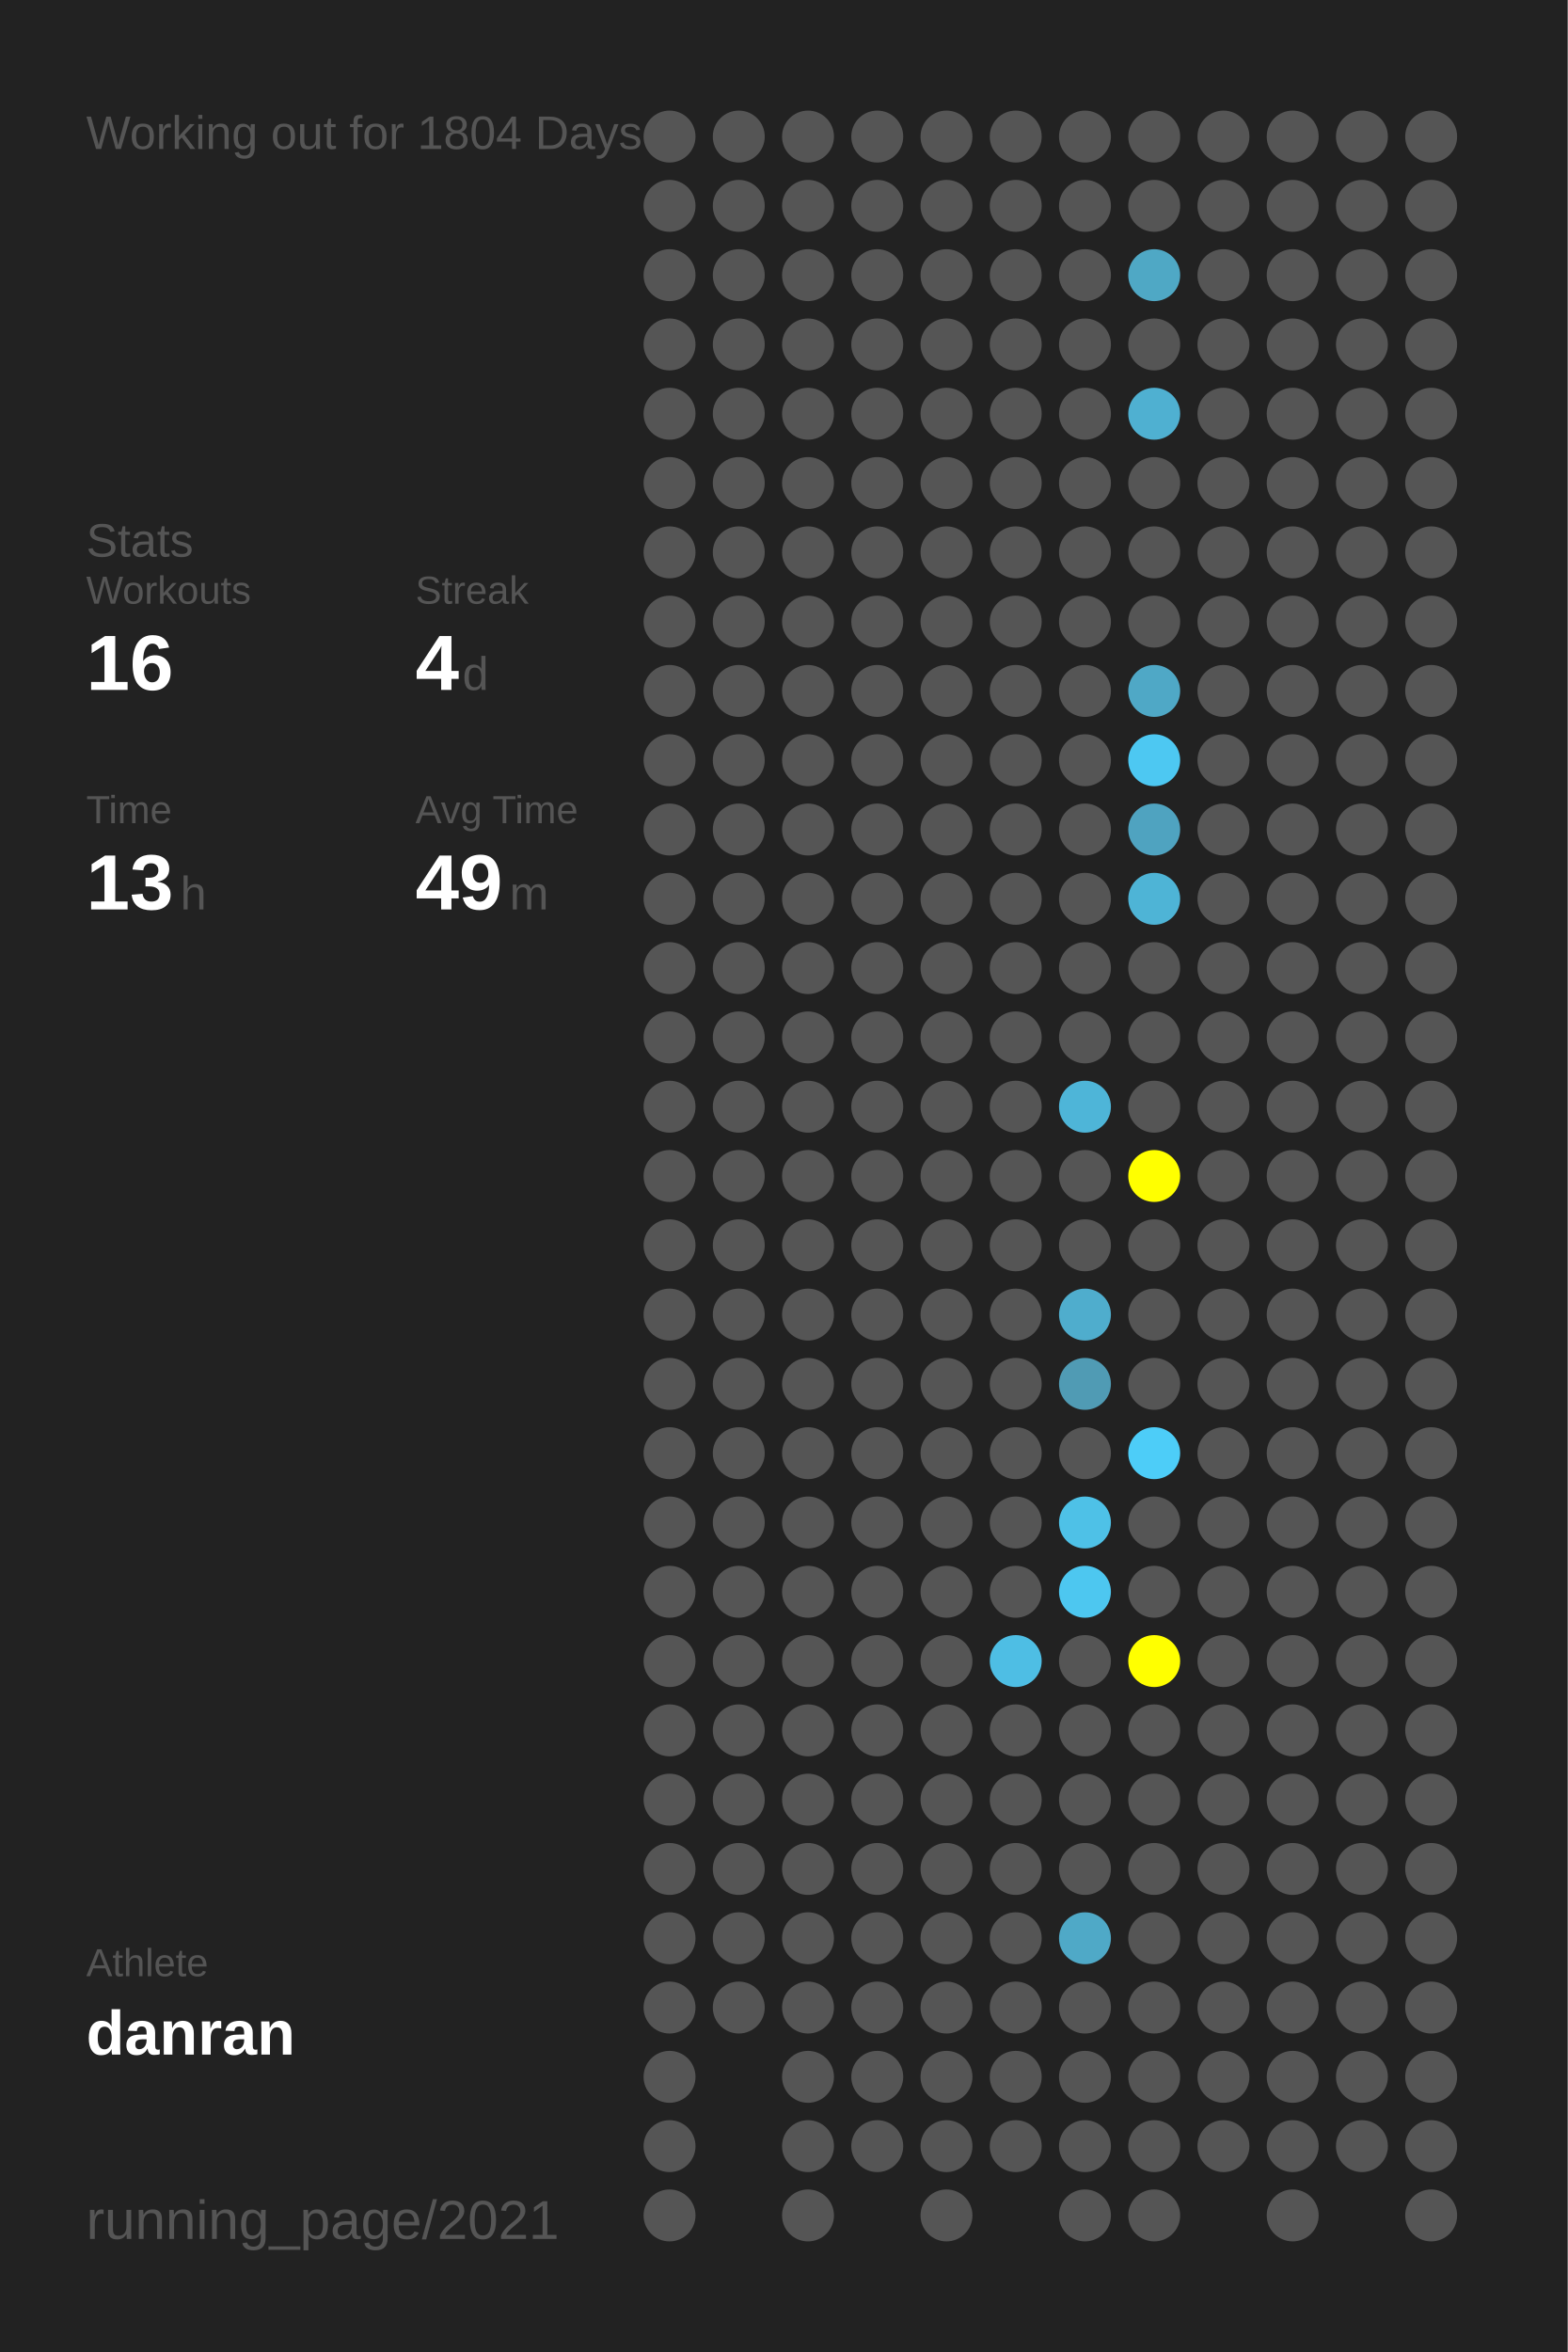
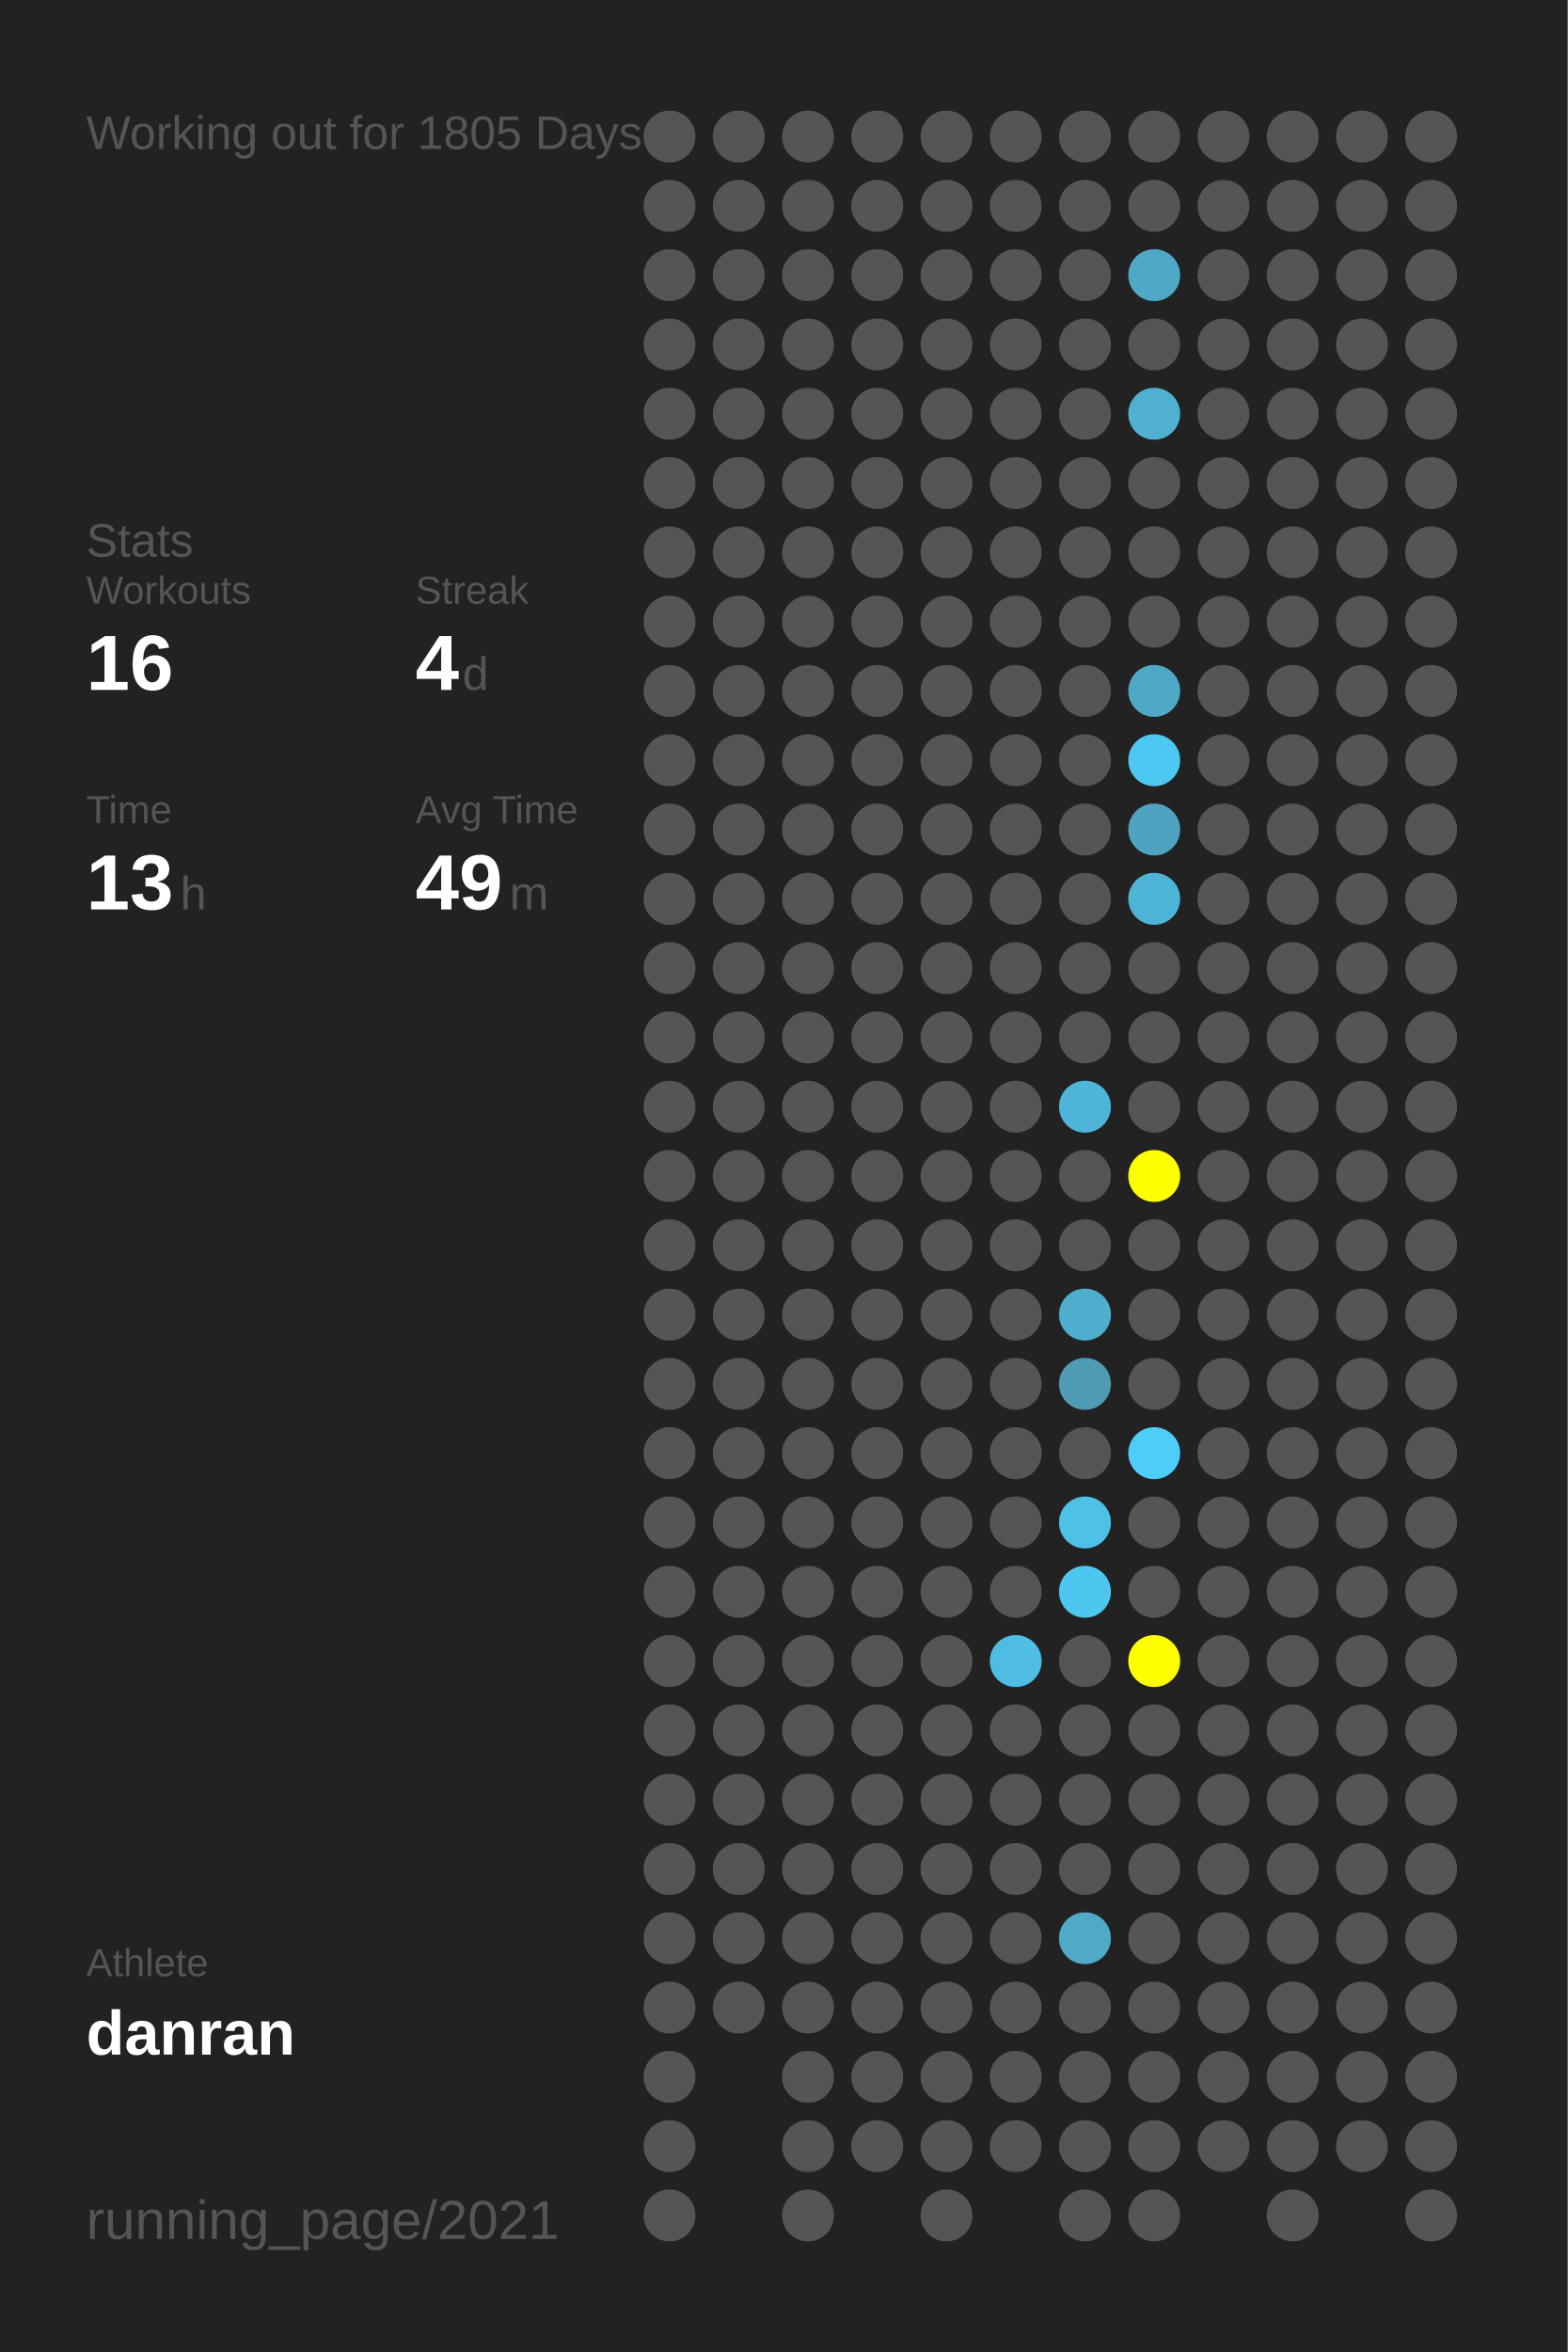
<svg xmlns="http://www.w3.org/2000/svg" baseProfile="full" height="300mm" version="1.1" viewBox="0,0,200,300" width="200mm">
  <defs />
  <rect fill="#222222" height="300" width="200" x="0" y="0" />
-   <text fill="#555555" style="font-size:6px; font-family:Arial;" x="11" y="19">Working out for 1804 Days</text>
+   <text fill="#555555" style="font-size:6px; font-family:Arial;" x="11" y="19">Working out for 1805 Days</text>
  <text fill="#555555" style="font-size:6px; font-family:Arial;" x="11" y="71">Stats</text>
  <text fill="#555555" style="font-size:5px; font-family:Arial;" x="11" y="77">Workouts</text>
  <text fill="#FFFFFF" style="font-size:10px; font-family:Arial; font-weight:bold;" x="11" y="88">16</text>
  <text fill="#555555" style="font-size:5px; font-family:Arial;" x="53" y="77">Streak</text>
  <text fill="#FFFFFF" style="font-size:10px; font-family:Arial; font-weight:bold;" x="53" y="88">4</text>
  <text fill="#555555" style="font-size:6px; font-family:Arial;" x="59" y="88">d</text>
  <text fill="#555555" style="font-size:5px; font-family:Arial;" x="11" y="105">Time</text>
  <text fill="#FFFFFF" style="font-size:10px; font-family:Arial; font-weight:bold;" x="11" y="116">13</text>
  <text fill="#555555" style="font-size:6px; font-family:Arial;" x="23" y="116">h</text>
  <text fill="#555555" style="font-size:5px; font-family:Arial;" x="53" y="105">Avg Time</text>
  <text fill="#FFFFFF" style="font-size:10px; font-family:Arial; font-weight:bold;" x="53" y="116">49</text>
  <text fill="#555555" style="font-size:6px; font-family:Arial;" x="65" y="116">m</text>
  <text fill="#555555" style="font-size:5px; font-family:Arial;" x="11" y="252.065">Athlete</text>
  <text fill="#FFFFFF" style="font-size:8px; font-family:Arial; font-weight:bold;" x="11" y="262.065">danran</text>
  <text fill="#555555" style="font-size:7px; font-family:Arial;" x="11" y="285.581">running_page/2021</text>
  <circle cx="85.417" cy="17.419" fill="#555555" r="3.312" />
  <circle cx="85.417" cy="26.258" fill="#555555" r="3.312" />
  <circle cx="85.417" cy="35.097" fill="#555555" r="3.312" />
  <circle cx="85.417" cy="43.935" fill="#555555" r="3.312" />
  <circle cx="85.417" cy="52.774" fill="#555555" r="3.312" />
  <circle cx="85.417" cy="61.613" fill="#555555" r="3.312" />
  <circle cx="85.417" cy="70.452" fill="#555555" r="3.312" />
  <circle cx="85.417" cy="79.29" fill="#555555" r="3.312" />
  <circle cx="85.417" cy="88.129" fill="#555555" r="3.312" />
  <circle cx="85.417" cy="96.968" fill="#555555" r="3.312" />
  <circle cx="85.417" cy="105.806" fill="#555555" r="3.312" />
  <circle cx="85.417" cy="114.645" fill="#555555" r="3.312" />
  <circle cx="85.417" cy="123.484" fill="#555555" r="3.312" />
  <circle cx="85.417" cy="132.323" fill="#555555" r="3.312" />
  <circle cx="85.417" cy="141.161" fill="#555555" r="3.312" />
  <circle cx="85.417" cy="150" fill="#555555" r="3.312" />
  <circle cx="85.417" cy="158.839" fill="#555555" r="3.312" />
  <circle cx="85.417" cy="167.677" fill="#555555" r="3.312" />
  <circle cx="85.417" cy="176.516" fill="#555555" r="3.312" />
  <circle cx="85.417" cy="185.355" fill="#555555" r="3.312" />
  <circle cx="85.417" cy="194.194" fill="#555555" r="3.312" />
  <circle cx="85.417" cy="203.032" fill="#555555" r="3.312" />
  <circle cx="85.417" cy="211.871" fill="#555555" r="3.312" />
  <circle cx="85.417" cy="220.71" fill="#555555" r="3.312" />
  <circle cx="85.417" cy="229.548" fill="#555555" r="3.312" />
  <circle cx="85.417" cy="238.387" fill="#555555" r="3.312" />
  <circle cx="85.417" cy="247.226" fill="#555555" r="3.312" />
  <circle cx="85.417" cy="256.065" fill="#555555" r="3.312" />
  <circle cx="85.417" cy="264.903" fill="#555555" r="3.312" />
  <circle cx="85.417" cy="273.742" fill="#555555" r="3.312" />
  <circle cx="85.417" cy="282.581" fill="#555555" r="3.312" />
  <circle cx="94.25" cy="17.419" fill="#555555" r="3.312" />
  <circle cx="94.25" cy="26.258" fill="#555555" r="3.312" />
  <circle cx="94.25" cy="35.097" fill="#555555" r="3.312" />
  <circle cx="94.25" cy="43.935" fill="#555555" r="3.312" />
  <circle cx="94.25" cy="52.774" fill="#555555" r="3.312" />
  <circle cx="94.25" cy="61.613" fill="#555555" r="3.312" />
  <circle cx="94.25" cy="70.452" fill="#555555" r="3.312" />
  <circle cx="94.25" cy="79.29" fill="#555555" r="3.312" />
  <circle cx="94.25" cy="88.129" fill="#555555" r="3.312" />
  <circle cx="94.25" cy="96.968" fill="#555555" r="3.312" />
  <circle cx="94.25" cy="105.806" fill="#555555" r="3.312" />
  <circle cx="94.25" cy="114.645" fill="#555555" r="3.312" />
  <circle cx="94.25" cy="123.484" fill="#555555" r="3.312" />
  <circle cx="94.25" cy="132.323" fill="#555555" r="3.312" />
  <circle cx="94.25" cy="141.161" fill="#555555" r="3.312" />
  <circle cx="94.25" cy="150" fill="#555555" r="3.312" />
  <circle cx="94.25" cy="158.839" fill="#555555" r="3.312" />
  <circle cx="94.25" cy="167.677" fill="#555555" r="3.312" />
  <circle cx="94.25" cy="176.516" fill="#555555" r="3.312" />
  <circle cx="94.25" cy="185.355" fill="#555555" r="3.312" />
  <circle cx="94.25" cy="194.194" fill="#555555" r="3.312" />
  <circle cx="94.25" cy="203.032" fill="#555555" r="3.312" />
  <circle cx="94.25" cy="211.871" fill="#555555" r="3.312" />
  <circle cx="94.25" cy="220.71" fill="#555555" r="3.312" />
  <circle cx="94.25" cy="229.548" fill="#555555" r="3.312" />
  <circle cx="94.25" cy="238.387" fill="#555555" r="3.312" />
  <circle cx="94.25" cy="247.226" fill="#555555" r="3.312" />
  <circle cx="94.25" cy="256.065" fill="#555555" r="3.312" />
  <circle cx="103.083" cy="17.419" fill="#555555" r="3.312" />
  <circle cx="103.083" cy="26.258" fill="#555555" r="3.312" />
  <circle cx="103.083" cy="35.097" fill="#555555" r="3.312" />
  <circle cx="103.083" cy="43.935" fill="#555555" r="3.312" />
  <circle cx="103.083" cy="52.774" fill="#555555" r="3.312" />
  <circle cx="103.083" cy="61.613" fill="#555555" r="3.312" />
  <circle cx="103.083" cy="70.452" fill="#555555" r="3.312" />
  <circle cx="103.083" cy="79.29" fill="#555555" r="3.312" />
  <circle cx="103.083" cy="88.129" fill="#555555" r="3.312" />
  <circle cx="103.083" cy="96.968" fill="#555555" r="3.312" />
  <circle cx="103.083" cy="105.806" fill="#555555" r="3.312" />
  <circle cx="103.083" cy="114.645" fill="#555555" r="3.312" />
  <circle cx="103.083" cy="123.484" fill="#555555" r="3.312" />
  <circle cx="103.083" cy="132.323" fill="#555555" r="3.312" />
  <circle cx="103.083" cy="141.161" fill="#555555" r="3.312" />
  <circle cx="103.083" cy="150" fill="#555555" r="3.312" />
  <circle cx="103.083" cy="158.839" fill="#555555" r="3.312" />
  <circle cx="103.083" cy="167.677" fill="#555555" r="3.312" />
  <circle cx="103.083" cy="176.516" fill="#555555" r="3.312" />
  <circle cx="103.083" cy="185.355" fill="#555555" r="3.312" />
  <circle cx="103.083" cy="194.194" fill="#555555" r="3.312" />
  <circle cx="103.083" cy="203.032" fill="#555555" r="3.312" />
  <circle cx="103.083" cy="211.871" fill="#555555" r="3.312" />
  <circle cx="103.083" cy="220.71" fill="#555555" r="3.312" />
  <circle cx="103.083" cy="229.548" fill="#555555" r="3.312" />
  <circle cx="103.083" cy="238.387" fill="#555555" r="3.312" />
  <circle cx="103.083" cy="247.226" fill="#555555" r="3.312" />
  <circle cx="103.083" cy="256.065" fill="#555555" r="3.312" />
  <circle cx="103.083" cy="264.903" fill="#555555" r="3.312" />
  <circle cx="103.083" cy="273.742" fill="#555555" r="3.312" />
  <circle cx="103.083" cy="282.581" fill="#555555" r="3.312" />
  <circle cx="111.917" cy="17.419" fill="#555555" r="3.312" />
  <circle cx="111.917" cy="26.258" fill="#555555" r="3.312" />
  <circle cx="111.917" cy="35.097" fill="#555555" r="3.312" />
  <circle cx="111.917" cy="43.935" fill="#555555" r="3.312" />
  <circle cx="111.917" cy="52.774" fill="#555555" r="3.312" />
  <circle cx="111.917" cy="61.613" fill="#555555" r="3.312" />
  <circle cx="111.917" cy="70.452" fill="#555555" r="3.312" />
  <circle cx="111.917" cy="79.29" fill="#555555" r="3.312" />
  <circle cx="111.917" cy="88.129" fill="#555555" r="3.312" />
  <circle cx="111.917" cy="96.968" fill="#555555" r="3.312" />
  <circle cx="111.917" cy="105.806" fill="#555555" r="3.312" />
  <circle cx="111.917" cy="114.645" fill="#555555" r="3.312" />
  <circle cx="111.917" cy="123.484" fill="#555555" r="3.312" />
  <circle cx="111.917" cy="132.323" fill="#555555" r="3.312" />
  <circle cx="111.917" cy="141.161" fill="#555555" r="3.312" />
  <circle cx="111.917" cy="150" fill="#555555" r="3.312" />
  <circle cx="111.917" cy="158.839" fill="#555555" r="3.312" />
  <circle cx="111.917" cy="167.677" fill="#555555" r="3.312" />
  <circle cx="111.917" cy="176.516" fill="#555555" r="3.312" />
  <circle cx="111.917" cy="185.355" fill="#555555" r="3.312" />
  <circle cx="111.917" cy="194.194" fill="#555555" r="3.312" />
  <circle cx="111.917" cy="203.032" fill="#555555" r="3.312" />
  <circle cx="111.917" cy="211.871" fill="#555555" r="3.312" />
  <circle cx="111.917" cy="220.71" fill="#555555" r="3.312" />
  <circle cx="111.917" cy="229.548" fill="#555555" r="3.312" />
  <circle cx="111.917" cy="238.387" fill="#555555" r="3.312" />
  <circle cx="111.917" cy="247.226" fill="#555555" r="3.312" />
  <circle cx="111.917" cy="256.065" fill="#555555" r="3.312" />
  <circle cx="111.917" cy="264.903" fill="#555555" r="3.312" />
  <circle cx="111.917" cy="273.742" fill="#555555" r="3.312" />
  <circle cx="120.75" cy="17.419" fill="#555555" r="3.312" />
  <circle cx="120.75" cy="26.258" fill="#555555" r="3.312" />
  <circle cx="120.75" cy="35.097" fill="#555555" r="3.312" />
  <circle cx="120.75" cy="43.935" fill="#555555" r="3.312" />
  <circle cx="120.75" cy="52.774" fill="#555555" r="3.312" />
  <circle cx="120.75" cy="61.613" fill="#555555" r="3.312" />
  <circle cx="120.75" cy="70.452" fill="#555555" r="3.312" />
  <circle cx="120.75" cy="79.29" fill="#555555" r="3.312" />
  <circle cx="120.75" cy="88.129" fill="#555555" r="3.312" />
  <circle cx="120.75" cy="96.968" fill="#555555" r="3.312" />
  <circle cx="120.75" cy="105.806" fill="#555555" r="3.312" />
  <circle cx="120.75" cy="114.645" fill="#555555" r="3.312" />
  <circle cx="120.75" cy="123.484" fill="#555555" r="3.312" />
  <circle cx="120.75" cy="132.323" fill="#555555" r="3.312" />
  <circle cx="120.75" cy="141.161" fill="#555555" r="3.312" />
  <circle cx="120.75" cy="150" fill="#555555" r="3.312" />
  <circle cx="120.75" cy="158.839" fill="#555555" r="3.312" />
  <circle cx="120.75" cy="167.677" fill="#555555" r="3.312" />
  <circle cx="120.75" cy="176.516" fill="#555555" r="3.312" />
  <circle cx="120.75" cy="185.355" fill="#555555" r="3.312" />
  <circle cx="120.75" cy="194.194" fill="#555555" r="3.312" />
  <circle cx="120.75" cy="203.032" fill="#555555" r="3.312" />
  <circle cx="120.75" cy="211.871" fill="#555555" r="3.312" />
  <circle cx="120.75" cy="220.71" fill="#555555" r="3.312" />
  <circle cx="120.75" cy="229.548" fill="#555555" r="3.312" />
  <circle cx="120.75" cy="238.387" fill="#555555" r="3.312" />
  <circle cx="120.75" cy="247.226" fill="#555555" r="3.312" />
  <circle cx="120.75" cy="256.065" fill="#555555" r="3.312" />
  <circle cx="120.75" cy="264.903" fill="#555555" r="3.312" />
  <circle cx="120.75" cy="273.742" fill="#555555" r="3.312" />
  <circle cx="120.75" cy="282.581" fill="#555555" r="3.312" />
  <circle cx="129.583" cy="17.419" fill="#555555" r="3.312" />
  <circle cx="129.583" cy="26.258" fill="#555555" r="3.312" />
  <circle cx="129.583" cy="35.097" fill="#555555" r="3.312" />
  <circle cx="129.583" cy="43.935" fill="#555555" r="3.312" />
  <circle cx="129.583" cy="52.774" fill="#555555" r="3.312" />
  <circle cx="129.583" cy="61.613" fill="#555555" r="3.312" />
  <circle cx="129.583" cy="70.452" fill="#555555" r="3.312" />
  <circle cx="129.583" cy="79.29" fill="#555555" r="3.312" />
  <circle cx="129.583" cy="88.129" fill="#555555" r="3.312" />
  <circle cx="129.583" cy="96.968" fill="#555555" r="3.312" />
  <circle cx="129.583" cy="105.806" fill="#555555" r="3.312" />
  <circle cx="129.583" cy="114.645" fill="#555555" r="3.312" />
  <circle cx="129.583" cy="123.484" fill="#555555" r="3.312" />
  <circle cx="129.583" cy="132.323" fill="#555555" r="3.312" />
  <circle cx="129.583" cy="141.161" fill="#555555" r="3.312" />
  <circle cx="129.583" cy="150" fill="#555555" r="3.312" />
  <circle cx="129.583" cy="158.839" fill="#555555" r="3.312" />
  <circle cx="129.583" cy="167.677" fill="#555555" r="3.312" />
  <circle cx="129.583" cy="176.516" fill="#555555" r="3.312" />
  <circle cx="129.583" cy="185.355" fill="#555555" r="3.312" />
  <circle cx="129.583" cy="194.194" fill="#555555" r="3.312" />
  <circle cx="129.583" cy="203.032" fill="#555555" r="3.312" />
  <circle cx="129.583" cy="211.871" fill="#4ebee4" r="3.312" />
  <circle cx="129.583" cy="220.71" fill="#555555" r="3.312" />
  <circle cx="129.583" cy="229.548" fill="#555555" r="3.312" />
  <circle cx="129.583" cy="238.387" fill="#555555" r="3.312" />
  <circle cx="129.583" cy="247.226" fill="#555555" r="3.312" />
  <circle cx="129.583" cy="256.065" fill="#555555" r="3.312" />
  <circle cx="129.583" cy="264.903" fill="#555555" r="3.312" />
  <circle cx="129.583" cy="273.742" fill="#555555" r="3.312" />
  <circle cx="138.417" cy="17.419" fill="#555555" r="3.312" />
  <circle cx="138.417" cy="26.258" fill="#555555" r="3.312" />
  <circle cx="138.417" cy="35.097" fill="#555555" r="3.312" />
  <circle cx="138.417" cy="43.935" fill="#555555" r="3.312" />
  <circle cx="138.417" cy="52.774" fill="#555555" r="3.312" />
  <circle cx="138.417" cy="61.613" fill="#555555" r="3.312" />
  <circle cx="138.417" cy="70.452" fill="#555555" r="3.312" />
  <circle cx="138.417" cy="79.29" fill="#555555" r="3.312" />
  <circle cx="138.417" cy="88.129" fill="#555555" r="3.312" />
  <circle cx="138.417" cy="96.968" fill="#555555" r="3.312" />
  <circle cx="138.417" cy="105.806" fill="#555555" r="3.312" />
  <circle cx="138.417" cy="114.645" fill="#555555" r="3.312" />
  <circle cx="138.417" cy="123.484" fill="#555555" r="3.312" />
  <circle cx="138.417" cy="132.323" fill="#555555" r="3.312" />
  <circle cx="138.417" cy="141.161" fill="#4eb5d8" r="3.312" />
  <circle cx="138.417" cy="150" fill="#555555" r="3.312" />
  <circle cx="138.417" cy="158.839" fill="#555555" r="3.312" />
  <circle cx="138.417" cy="167.677" fill="#4fadcd" r="3.312" />
  <circle cx="138.417" cy="176.516" fill="#509bb4" r="3.312" />
  <circle cx="138.417" cy="185.355" fill="#555555" r="3.312" />
  <circle cx="138.417" cy="194.194" fill="#4ec1e7" r="3.312" />
  <circle cx="138.417" cy="203.032" fill="#4dc7f0" r="3.312" />
  <circle cx="138.417" cy="211.871" fill="#555555" r="3.312" />
  <circle cx="138.417" cy="220.71" fill="#555555" r="3.312" />
  <circle cx="138.417" cy="229.548" fill="#555555" r="3.312" />
  <circle cx="138.417" cy="238.387" fill="#555555" r="3.312" />
  <circle cx="138.417" cy="247.226" fill="#4fa9c7" r="3.312" />
  <circle cx="138.417" cy="256.065" fill="#555555" r="3.312" />
  <circle cx="138.417" cy="264.903" fill="#555555" r="3.312" />
  <circle cx="138.417" cy="273.742" fill="#555555" r="3.312" />
  <circle cx="138.417" cy="282.581" fill="#555555" r="3.312" />
  <circle cx="147.25" cy="17.419" fill="#555555" r="3.312" />
  <circle cx="147.25" cy="26.258" fill="#555555" r="3.312" />
  <circle cx="147.25" cy="35.097" fill="#4fa8c5" r="3.312" />
  <circle cx="147.25" cy="43.935" fill="#555555" r="3.312" />
  <circle cx="147.25" cy="52.774" fill="#4fb0d1" r="3.312" />
  <circle cx="147.25" cy="61.613" fill="#555555" r="3.312" />
  <circle cx="147.25" cy="70.452" fill="#555555" r="3.312" />
  <circle cx="147.25" cy="79.29" fill="#555555" r="3.312" />
  <circle cx="147.25" cy="88.129" fill="#4fa8c6" r="3.312" />
  <circle cx="147.25" cy="96.968" fill="#4dc8f2" r="3.312" />
  <circle cx="147.25" cy="105.806" fill="#4fa3c0" r="3.312" />
  <circle cx="147.25" cy="114.645" fill="#4eb4d6" r="3.312" />
  <circle cx="147.25" cy="123.484" fill="#555555" r="3.312" />
  <circle cx="147.25" cy="132.323" fill="#555555" r="3.312" />
  <circle cx="147.25" cy="141.161" fill="#555555" r="3.312" />
  <circle cx="147.25" cy="150" fill="#FFFF00" r="3.312" />
  <circle cx="147.25" cy="158.839" fill="#555555" r="3.312" />
  <circle cx="147.25" cy="167.677" fill="#555555" r="3.312" />
  <circle cx="147.25" cy="176.516" fill="#555555" r="3.312" />
  <circle cx="147.25" cy="185.355" fill="#4dcdf8" r="3.312" />
  <circle cx="147.25" cy="194.194" fill="#555555" r="3.312" />
  <circle cx="147.25" cy="203.032" fill="#555555" r="3.312" />
  <circle cx="147.25" cy="211.871" fill="#FFFF00" r="3.312" />
  <circle cx="147.25" cy="220.71" fill="#555555" r="3.312" />
  <circle cx="147.25" cy="229.548" fill="#555555" r="3.312" />
  <circle cx="147.25" cy="238.387" fill="#555555" r="3.312" />
  <circle cx="147.25" cy="247.226" fill="#555555" r="3.312" />
  <circle cx="147.25" cy="256.065" fill="#555555" r="3.312" />
  <circle cx="147.25" cy="264.903" fill="#555555" r="3.312" />
  <circle cx="147.25" cy="273.742" fill="#555555" r="3.312" />
  <circle cx="147.25" cy="282.581" fill="#555555" r="3.312" />
  <circle cx="156.083" cy="17.419" fill="#555555" r="3.312" />
  <circle cx="156.083" cy="26.258" fill="#555555" r="3.312" />
  <circle cx="156.083" cy="35.097" fill="#555555" r="3.312" />
  <circle cx="156.083" cy="43.935" fill="#555555" r="3.312" />
  <circle cx="156.083" cy="52.774" fill="#555555" r="3.312" />
  <circle cx="156.083" cy="61.613" fill="#555555" r="3.312" />
  <circle cx="156.083" cy="70.452" fill="#555555" r="3.312" />
  <circle cx="156.083" cy="79.29" fill="#555555" r="3.312" />
  <circle cx="156.083" cy="88.129" fill="#555555" r="3.312" />
  <circle cx="156.083" cy="96.968" fill="#555555" r="3.312" />
  <circle cx="156.083" cy="105.806" fill="#555555" r="3.312" />
  <circle cx="156.083" cy="114.645" fill="#555555" r="3.312" />
  <circle cx="156.083" cy="123.484" fill="#555555" r="3.312" />
  <circle cx="156.083" cy="132.323" fill="#555555" r="3.312" />
  <circle cx="156.083" cy="141.161" fill="#555555" r="3.312" />
  <circle cx="156.083" cy="150" fill="#555555" r="3.312" />
  <circle cx="156.083" cy="158.839" fill="#555555" r="3.312" />
  <circle cx="156.083" cy="167.677" fill="#555555" r="3.312" />
  <circle cx="156.083" cy="176.516" fill="#555555" r="3.312" />
  <circle cx="156.083" cy="185.355" fill="#555555" r="3.312" />
  <circle cx="156.083" cy="194.194" fill="#555555" r="3.312" />
  <circle cx="156.083" cy="203.032" fill="#555555" r="3.312" />
  <circle cx="156.083" cy="211.871" fill="#555555" r="3.312" />
  <circle cx="156.083" cy="220.71" fill="#555555" r="3.312" />
  <circle cx="156.083" cy="229.548" fill="#555555" r="3.312" />
  <circle cx="156.083" cy="238.387" fill="#555555" r="3.312" />
  <circle cx="156.083" cy="247.226" fill="#555555" r="3.312" />
  <circle cx="156.083" cy="256.065" fill="#555555" r="3.312" />
  <circle cx="156.083" cy="264.903" fill="#555555" r="3.312" />
  <circle cx="156.083" cy="273.742" fill="#555555" r="3.312" />
  <circle cx="164.917" cy="17.419" fill="#555555" r="3.312" />
  <circle cx="164.917" cy="26.258" fill="#555555" r="3.312" />
  <circle cx="164.917" cy="35.097" fill="#555555" r="3.312" />
  <circle cx="164.917" cy="43.935" fill="#555555" r="3.312" />
  <circle cx="164.917" cy="52.774" fill="#555555" r="3.312" />
  <circle cx="164.917" cy="61.613" fill="#555555" r="3.312" />
  <circle cx="164.917" cy="70.452" fill="#555555" r="3.312" />
  <circle cx="164.917" cy="79.29" fill="#555555" r="3.312" />
  <circle cx="164.917" cy="88.129" fill="#555555" r="3.312" />
  <circle cx="164.917" cy="96.968" fill="#555555" r="3.312" />
  <circle cx="164.917" cy="105.806" fill="#555555" r="3.312" />
  <circle cx="164.917" cy="114.645" fill="#555555" r="3.312" />
  <circle cx="164.917" cy="123.484" fill="#555555" r="3.312" />
  <circle cx="164.917" cy="132.323" fill="#555555" r="3.312" />
  <circle cx="164.917" cy="141.161" fill="#555555" r="3.312" />
  <circle cx="164.917" cy="150" fill="#555555" r="3.312" />
  <circle cx="164.917" cy="158.839" fill="#555555" r="3.312" />
  <circle cx="164.917" cy="167.677" fill="#555555" r="3.312" />
  <circle cx="164.917" cy="176.516" fill="#555555" r="3.312" />
  <circle cx="164.917" cy="185.355" fill="#555555" r="3.312" />
  <circle cx="164.917" cy="194.194" fill="#555555" r="3.312" />
  <circle cx="164.917" cy="203.032" fill="#555555" r="3.312" />
  <circle cx="164.917" cy="211.871" fill="#555555" r="3.312" />
  <circle cx="164.917" cy="220.71" fill="#555555" r="3.312" />
  <circle cx="164.917" cy="229.548" fill="#555555" r="3.312" />
  <circle cx="164.917" cy="238.387" fill="#555555" r="3.312" />
  <circle cx="164.917" cy="247.226" fill="#555555" r="3.312" />
  <circle cx="164.917" cy="256.065" fill="#555555" r="3.312" />
  <circle cx="164.917" cy="264.903" fill="#555555" r="3.312" />
  <circle cx="164.917" cy="273.742" fill="#555555" r="3.312" />
  <circle cx="164.917" cy="282.581" fill="#555555" r="3.312" />
  <circle cx="173.75" cy="17.419" fill="#555555" r="3.312" />
  <circle cx="173.75" cy="26.258" fill="#555555" r="3.312" />
  <circle cx="173.75" cy="35.097" fill="#555555" r="3.312" />
  <circle cx="173.75" cy="43.935" fill="#555555" r="3.312" />
  <circle cx="173.75" cy="52.774" fill="#555555" r="3.312" />
  <circle cx="173.75" cy="61.613" fill="#555555" r="3.312" />
  <circle cx="173.75" cy="70.452" fill="#555555" r="3.312" />
  <circle cx="173.75" cy="79.29" fill="#555555" r="3.312" />
  <circle cx="173.75" cy="88.129" fill="#555555" r="3.312" />
  <circle cx="173.75" cy="96.968" fill="#555555" r="3.312" />
  <circle cx="173.75" cy="105.806" fill="#555555" r="3.312" />
  <circle cx="173.75" cy="114.645" fill="#555555" r="3.312" />
  <circle cx="173.75" cy="123.484" fill="#555555" r="3.312" />
  <circle cx="173.75" cy="132.323" fill="#555555" r="3.312" />
  <circle cx="173.75" cy="141.161" fill="#555555" r="3.312" />
  <circle cx="173.75" cy="150" fill="#555555" r="3.312" />
  <circle cx="173.75" cy="158.839" fill="#555555" r="3.312" />
  <circle cx="173.75" cy="167.677" fill="#555555" r="3.312" />
  <circle cx="173.75" cy="176.516" fill="#555555" r="3.312" />
  <circle cx="173.75" cy="185.355" fill="#555555" r="3.312" />
  <circle cx="173.75" cy="194.194" fill="#555555" r="3.312" />
  <circle cx="173.75" cy="203.032" fill="#555555" r="3.312" />
  <circle cx="173.75" cy="211.871" fill="#555555" r="3.312" />
  <circle cx="173.75" cy="220.71" fill="#555555" r="3.312" />
  <circle cx="173.75" cy="229.548" fill="#555555" r="3.312" />
  <circle cx="173.75" cy="238.387" fill="#555555" r="3.312" />
  <circle cx="173.75" cy="247.226" fill="#555555" r="3.312" />
  <circle cx="173.75" cy="256.065" fill="#555555" r="3.312" />
  <circle cx="173.75" cy="264.903" fill="#555555" r="3.312" />
  <circle cx="173.75" cy="273.742" fill="#555555" r="3.312" />
  <circle cx="182.583" cy="17.419" fill="#555555" r="3.312" />
  <circle cx="182.583" cy="26.258" fill="#555555" r="3.312" />
  <circle cx="182.583" cy="35.097" fill="#555555" r="3.312" />
  <circle cx="182.583" cy="43.935" fill="#555555" r="3.312" />
  <circle cx="182.583" cy="52.774" fill="#555555" r="3.312" />
  <circle cx="182.583" cy="61.613" fill="#555555" r="3.312" />
  <circle cx="182.583" cy="70.452" fill="#555555" r="3.312" />
  <circle cx="182.583" cy="79.29" fill="#555555" r="3.312" />
  <circle cx="182.583" cy="88.129" fill="#555555" r="3.312" />
  <circle cx="182.583" cy="96.968" fill="#555555" r="3.312" />
  <circle cx="182.583" cy="105.806" fill="#555555" r="3.312" />
  <circle cx="182.583" cy="114.645" fill="#555555" r="3.312" />
  <circle cx="182.583" cy="123.484" fill="#555555" r="3.312" />
  <circle cx="182.583" cy="132.323" fill="#555555" r="3.312" />
  <circle cx="182.583" cy="141.161" fill="#555555" r="3.312" />
  <circle cx="182.583" cy="150" fill="#555555" r="3.312" />
  <circle cx="182.583" cy="158.839" fill="#555555" r="3.312" />
  <circle cx="182.583" cy="167.677" fill="#555555" r="3.312" />
  <circle cx="182.583" cy="176.516" fill="#555555" r="3.312" />
  <circle cx="182.583" cy="185.355" fill="#555555" r="3.312" />
  <circle cx="182.583" cy="194.194" fill="#555555" r="3.312" />
  <circle cx="182.583" cy="203.032" fill="#555555" r="3.312" />
  <circle cx="182.583" cy="211.871" fill="#555555" r="3.312" />
  <circle cx="182.583" cy="220.71" fill="#555555" r="3.312" />
  <circle cx="182.583" cy="229.548" fill="#555555" r="3.312" />
  <circle cx="182.583" cy="238.387" fill="#555555" r="3.312" />
  <circle cx="182.583" cy="247.226" fill="#555555" r="3.312" />
  <circle cx="182.583" cy="256.065" fill="#555555" r="3.312" />
  <circle cx="182.583" cy="264.903" fill="#555555" r="3.312" />
  <circle cx="182.583" cy="273.742" fill="#555555" r="3.312" />
  <circle cx="182.583" cy="282.581" fill="#555555" r="3.312" />
</svg>
